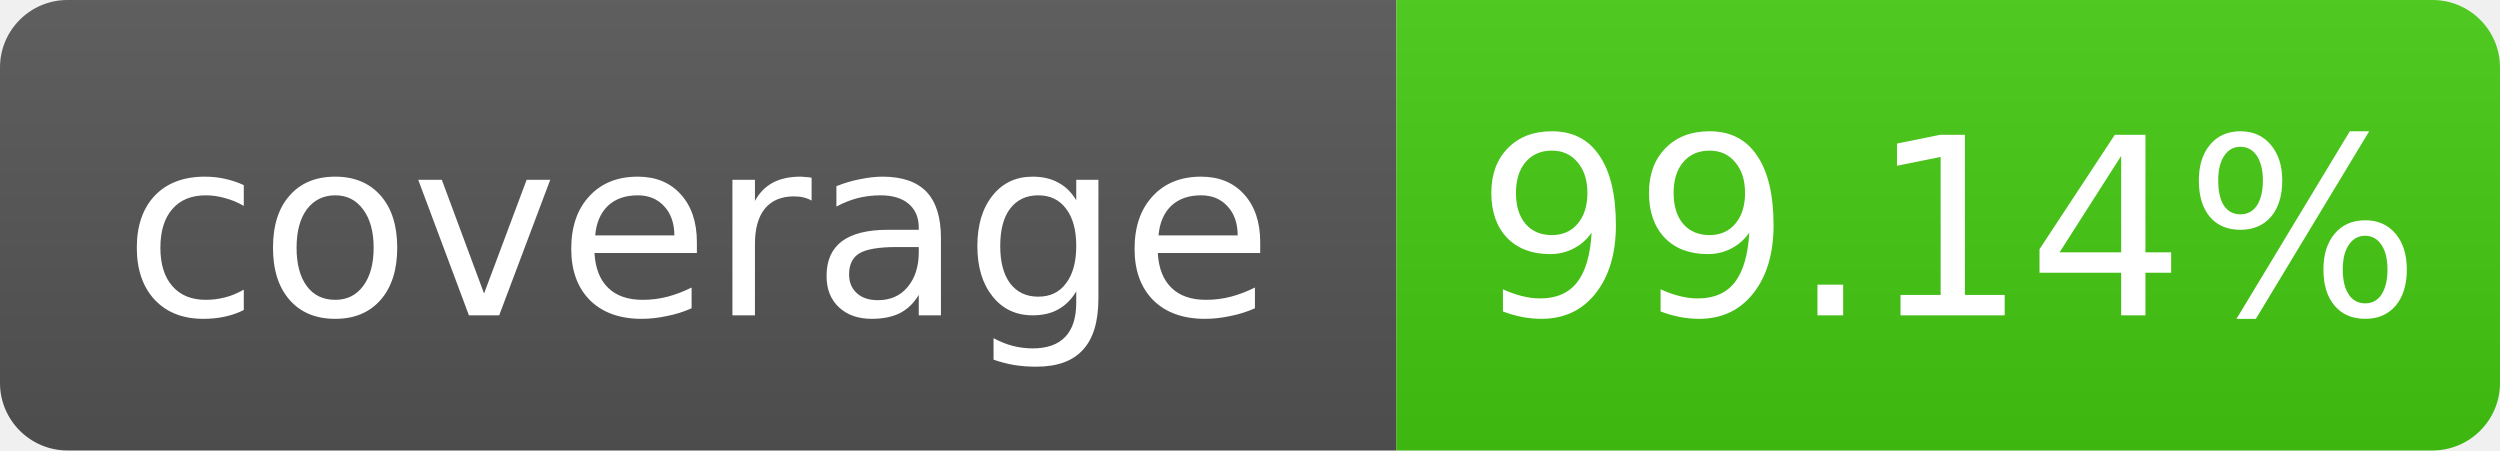
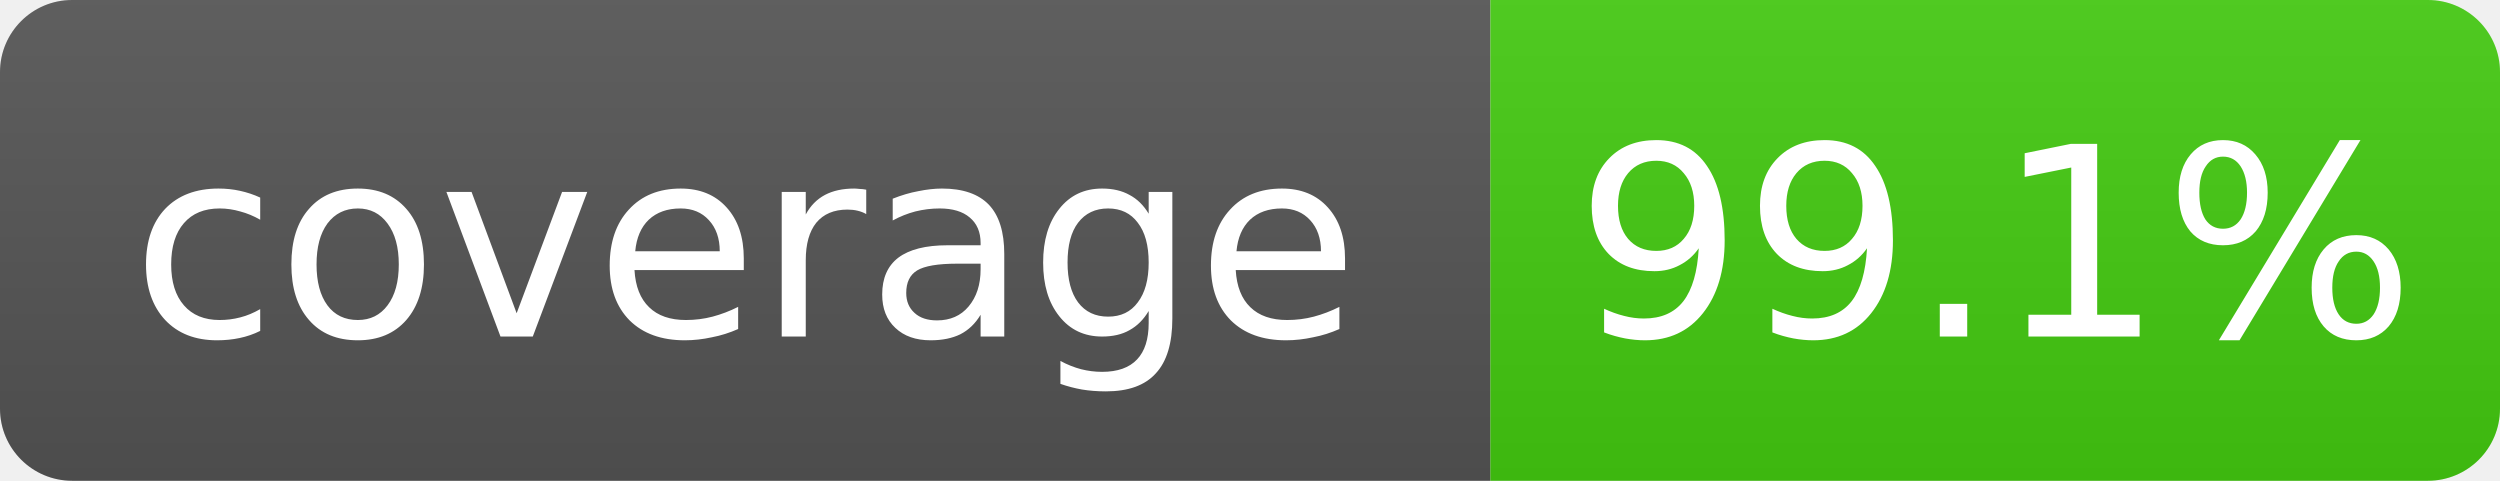
- <svg xmlns="http://www.w3.org/2000/svg" width="111" height="20" role="img" aria-label="coverage: 99.14%">
+ <svg xmlns="http://www.w3.org/2000/svg" width="104" height="20" role="img" aria-label="coverage: 99.1%">
  <linearGradient id="s" x2="0" y2="100%">
    <stop offset="0" stop-color="#bbb" stop-opacity=".1" />
    <stop offset="1" stop-opacity=".1" />
  </linearGradient>
  <clipPath id="r">
-     <rect width="111" height="20" rx="3" fill="#fff" />
+     <rect width="104" height="20" rx="3" fill="#fff" />
  </clipPath>
  <g clip-path="url(#r)">
    <rect width="62" height="20" fill="#555" />
-     <rect x="62" width="49" height="20" fill="#4c1" />
-     <rect width="111" height="20" fill="url(#s)" />
+     <rect x="62" width="42" height="20" fill="#4c1" />
+     <rect width="104" height="20" fill="url(#s)" />
  </g>
  <g fill="#fff" text-anchor="middle" font-family="Verdana,Geneva,DejaVu Sans,sans-serif" font-size="11">
    <text x="31.0" y="14">coverage</text>
-     <text x="86.5" y="14">99.14%</text>
+     <text x="83.0" y="14">99.1%</text>
  </g>
</svg>
